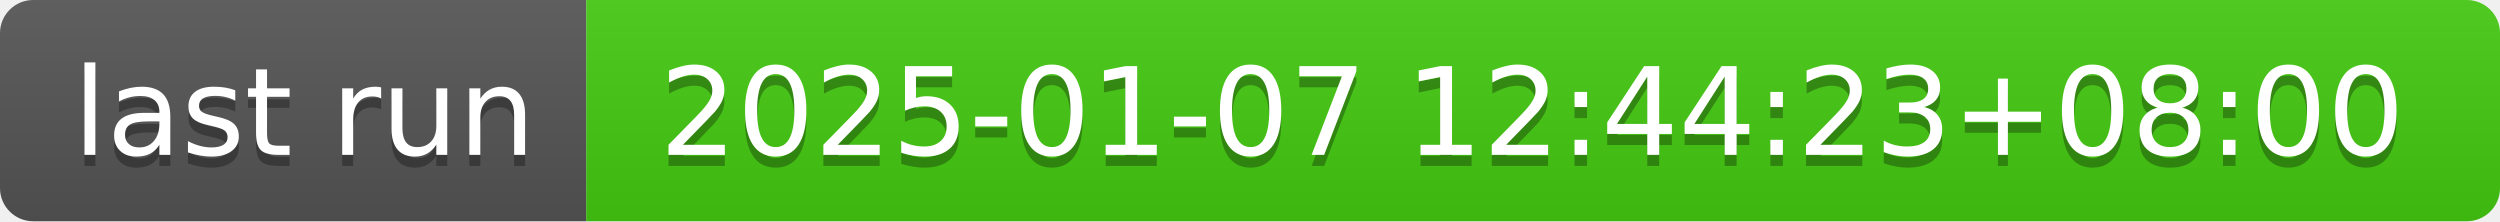
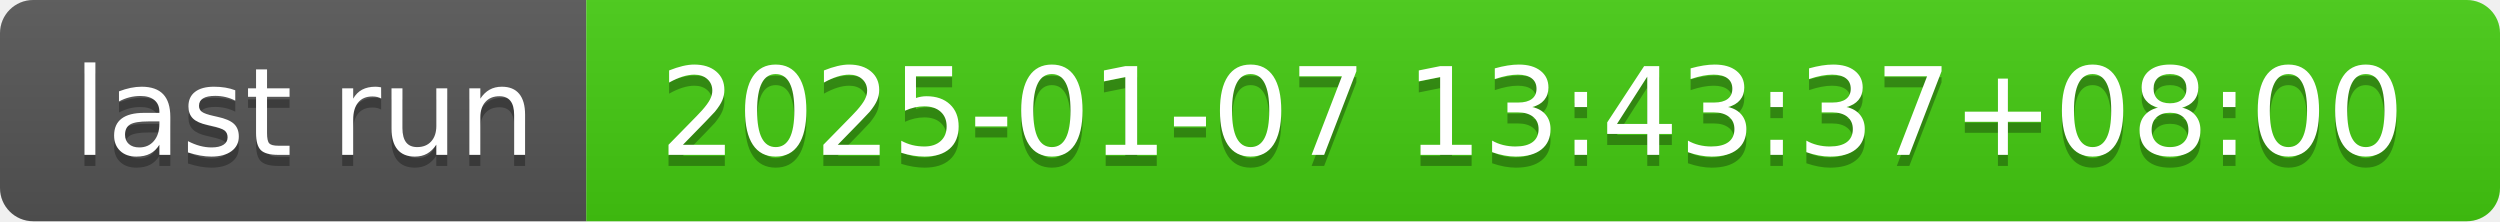
- <svg xmlns="http://www.w3.org/2000/svg" width="226" height="20" role="img" aria-label="last run: 2025-01-07 12:44:23+08:00">
+ <svg xmlns="http://www.w3.org/2000/svg" width="226" height="20" role="img" aria-label="last run: 2025-01-07 13:43:37+08:00">
  <linearGradient id="s" x2="0" y2="100%">
    <stop offset="0" stop-color="#bbb" stop-opacity=".1" />
    <stop offset="1" stop-opacity=".1" />
  </linearGradient>
  <clipPath id="r">
    <rect width="226" height="20" rx="3" fill="#fff" />
  </clipPath>
  <g clip-path="url(#r)">
    <rect width="53" height="20" fill="#555" />
    <rect x="53" width="173" height="20" fill="#4c1" />
    <rect width="226" height="20" fill="url(#s)" />
  </g>
  <g fill="#fff" text-anchor="middle" font-family="Verdana,Geneva,DejaVu Sans,sans-serif" text-rendering="geometricPrecision" font-size="110">
    <text aria-hidden="true" x="275" y="150" fill="#010101" fill-opacity=".3" transform="scale(.1)" textLength="430">last run</text>
    <text x="275" y="140" transform="scale(.1)" fill="#fff" textLength="430">last run</text>
-     <text aria-hidden="true" x="1385" y="150" fill="#010101" fill-opacity=".3" transform="scale(.1)" textLength="1630">2025-01-07 12:44:23+08:00</text>
-     <text x="1385" y="140" transform="scale(.1)" fill="#fff" textLength="1630">2025-01-07 12:44:23+08:00</text>
+     <text aria-hidden="true" x="1385" y="150" fill="#010101" fill-opacity=".3" transform="scale(.1)" textLength="1630">2025-01-07 13:43:37+08:00</text>
+     <text x="1385" y="140" transform="scale(.1)" fill="#fff" textLength="1630">2025-01-07 13:43:37+08:00</text>
  </g>
</svg>
